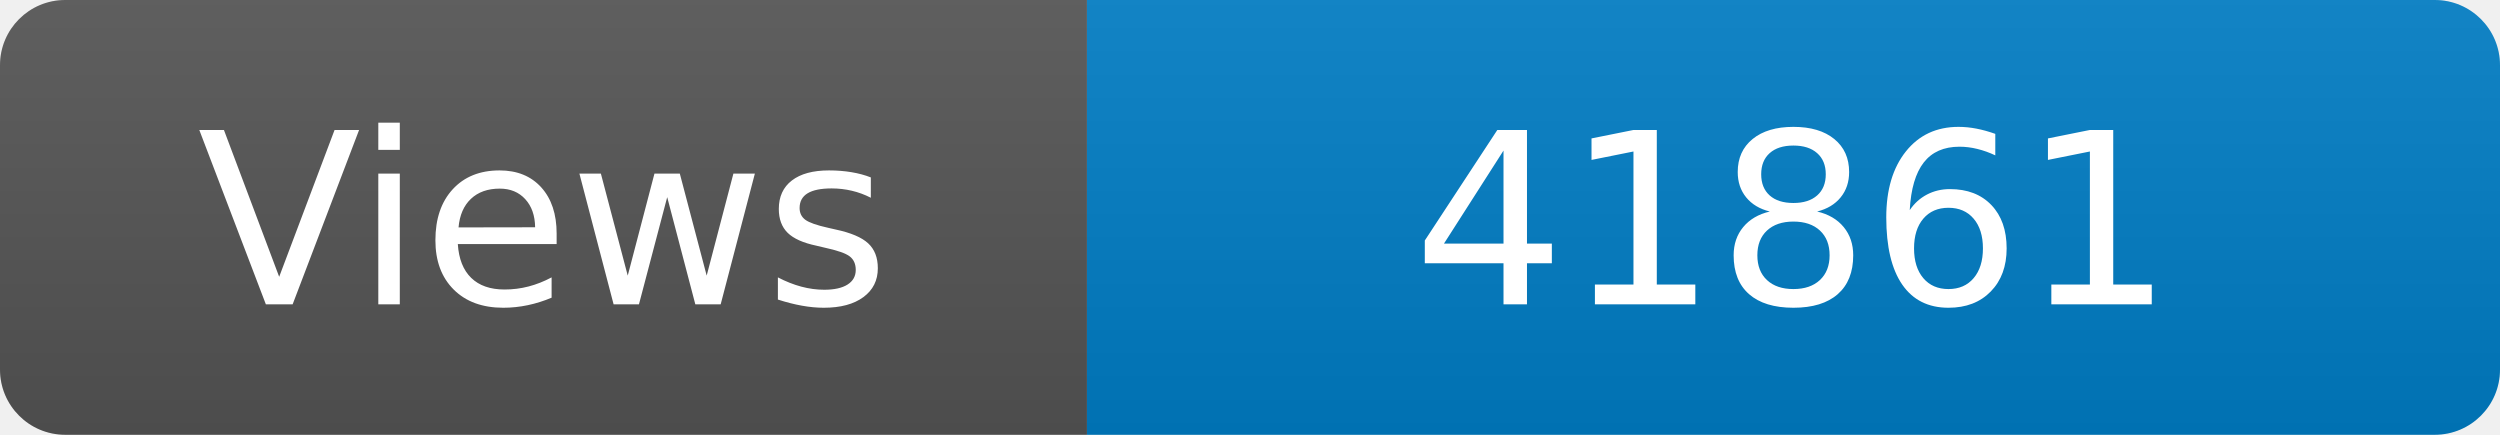
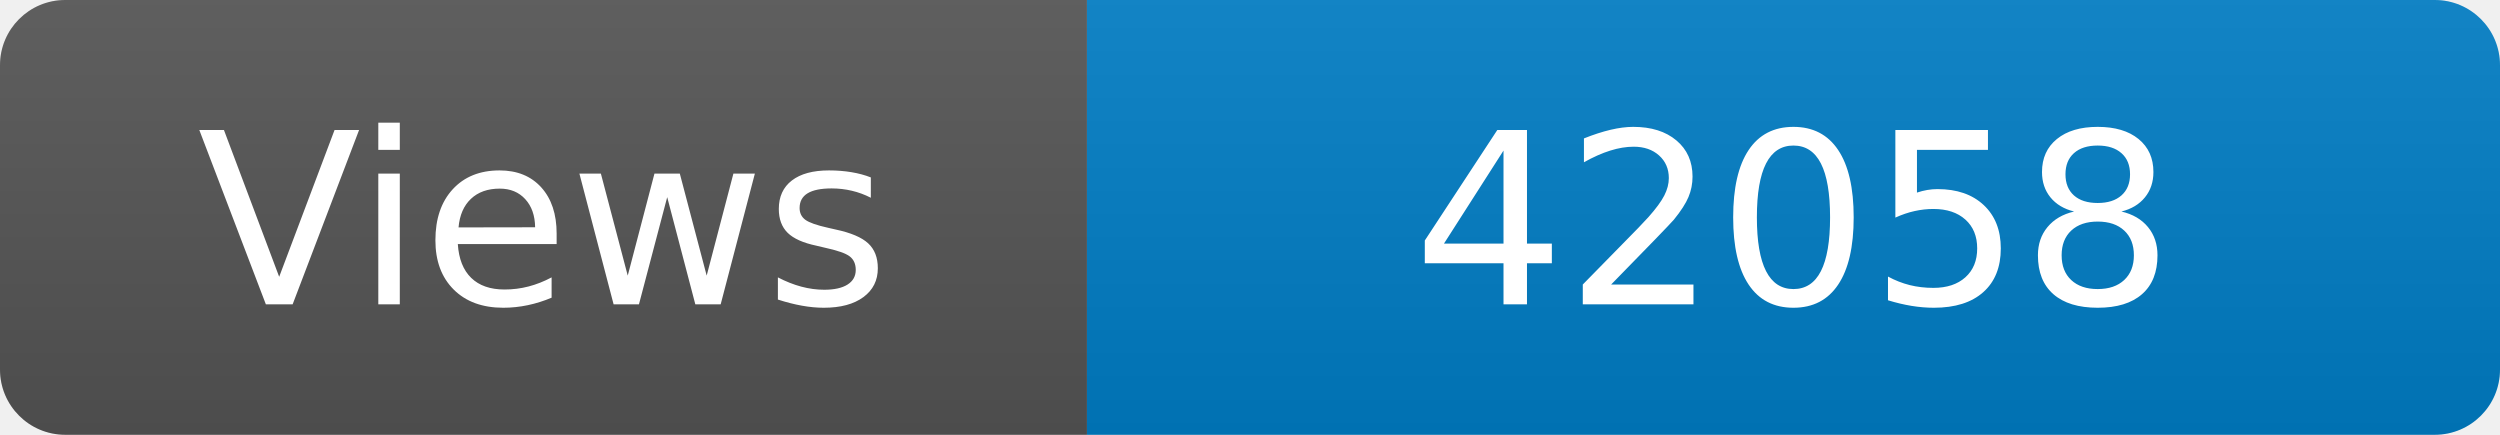
<svg xmlns="http://www.w3.org/2000/svg" width="115" height="20" role="img" aria-label="Maintained?: yes">
  <linearGradient id="s" x2="0" y2="100%">
    <stop offset="0" stop-color="#bbb" stop-opacity=".1" />
    <stop offset="1" stop-opacity=".1" />
  </linearGradient>
  <clipPath id="r">
    <rect width="115" height="20" rx="3" fill="#fff" />
  </clipPath>
  <g clip-path="url(#r)">
    <rect width="50" height="20" fill="#555" />
    <rect x="50" width="160" height="20" fill="#007ec6" />
    <rect width="115" height="20" fill="url(#s)" />
  </g>
  <g fill="#fff" text-anchor="middle" font-family="Verdana,Geneva,DejaVu Sans,sans-serif" font-size="110">
    <text x="250" y="140" transform="scale(.1)" fill="#fff">Views</text>
-     <text x="825" y="140" transform="scale(.1)" fill="#fff">41861</text>
+     <text x="825" y="140" transform="scale(.1)" fill="#fff">42058</text>
  </g>
</svg>
